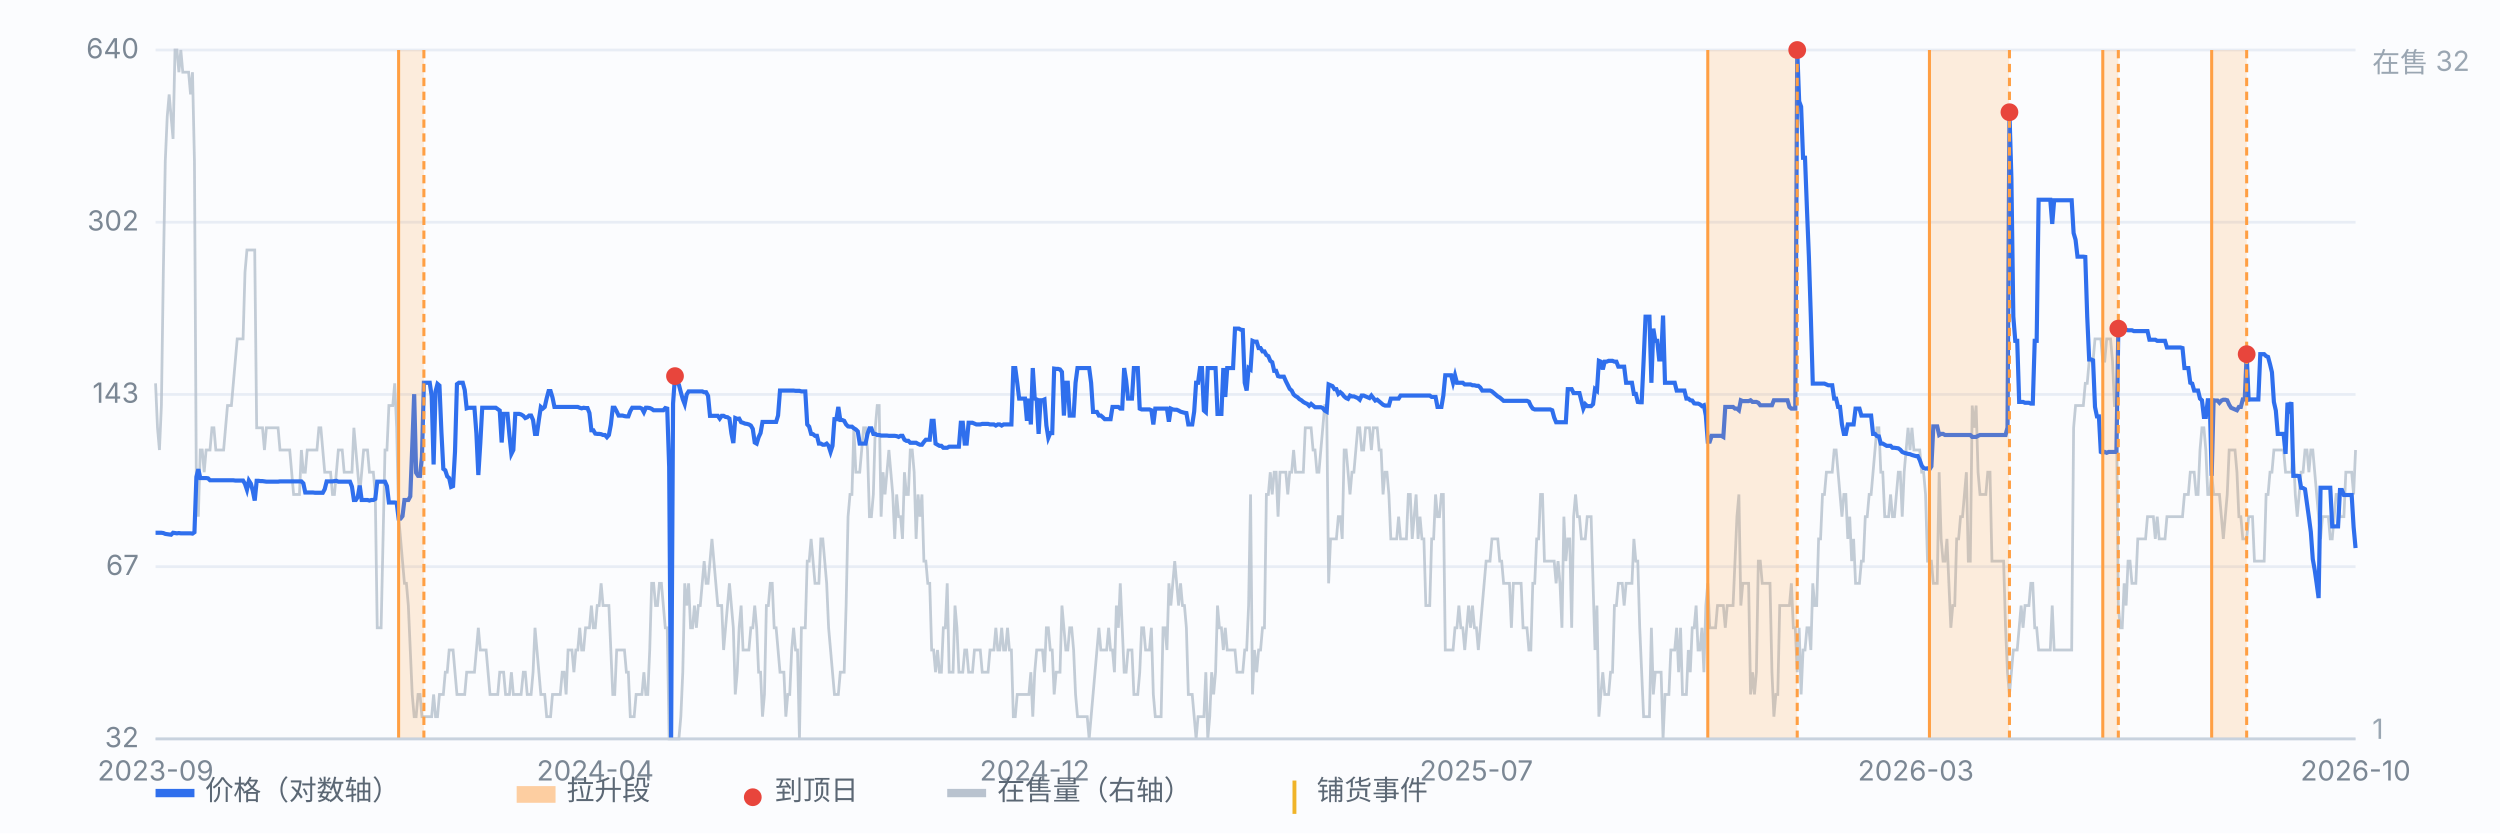
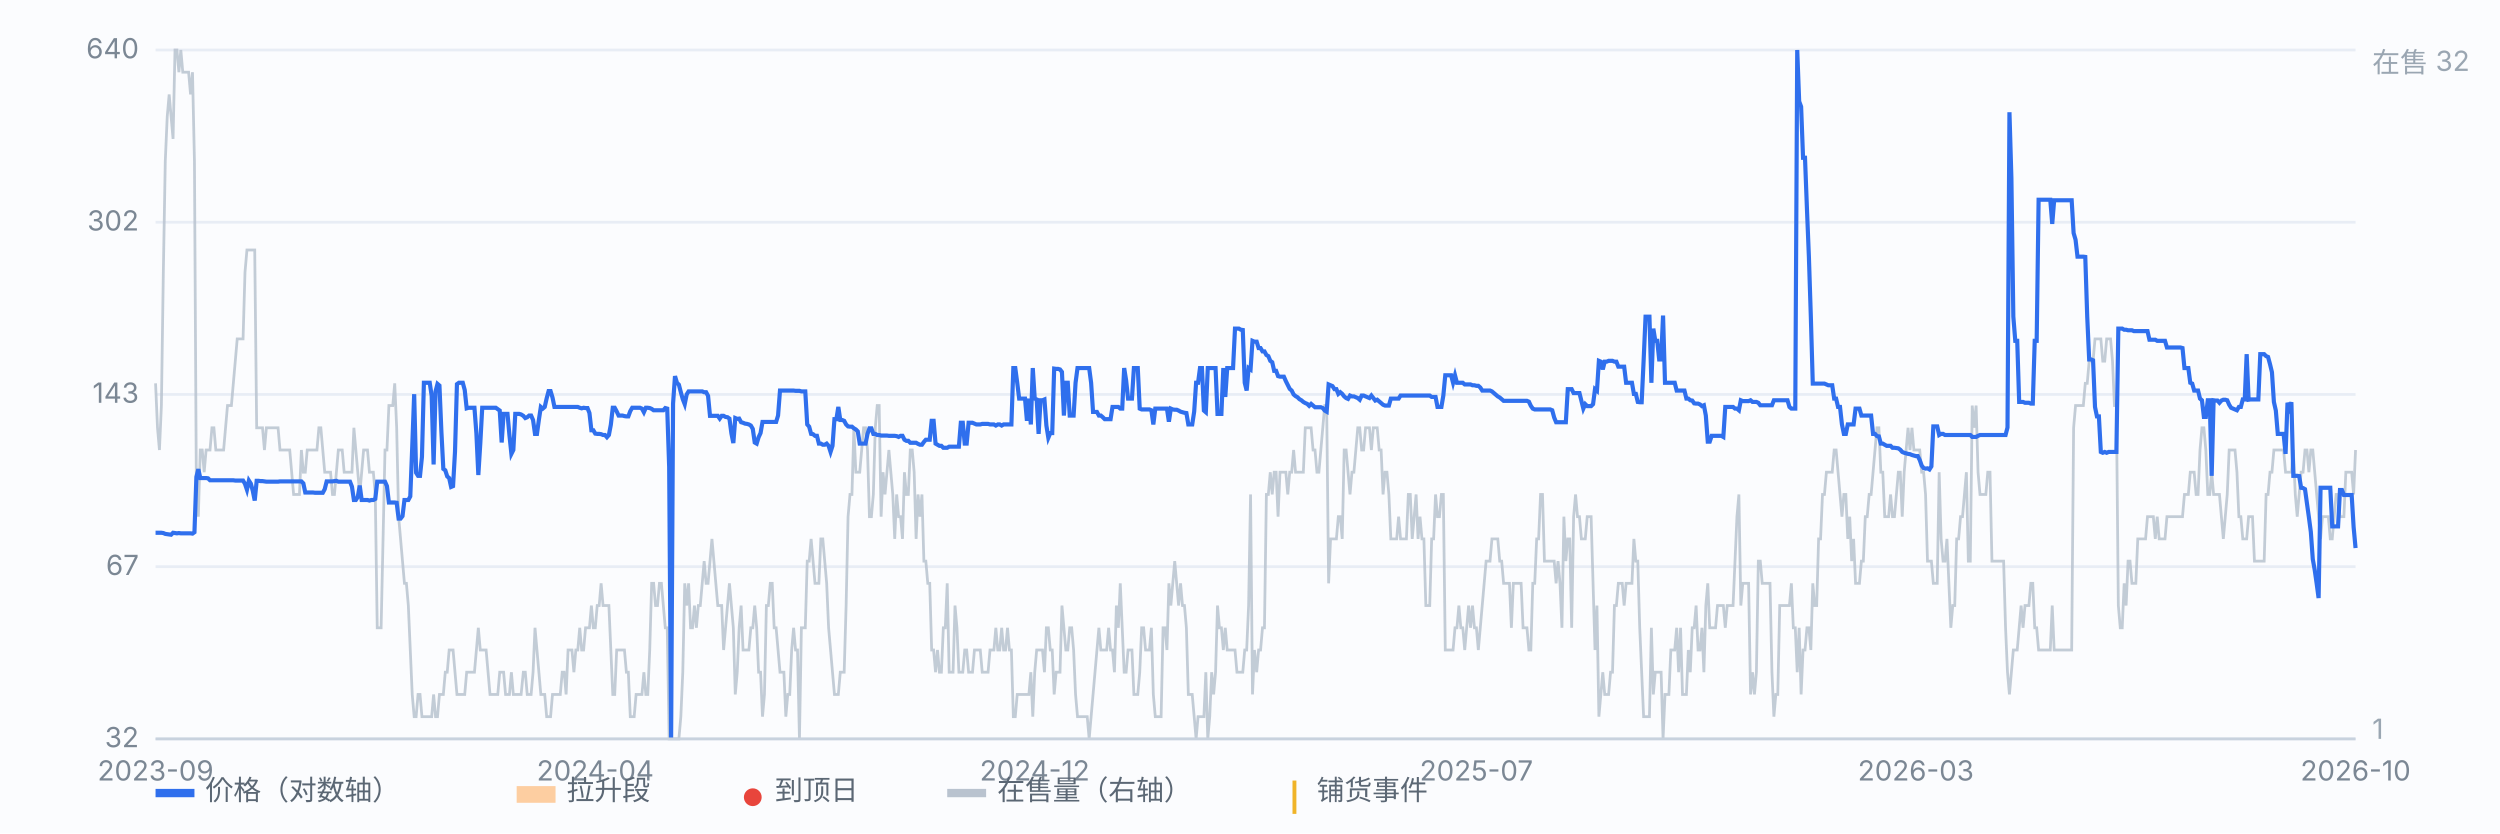
<svg xmlns="http://www.w3.org/2000/svg" viewBox="0 0 900 300" preserveAspectRatio="xMidYMid meet" style="width:100%;max-width:900px;height:auto;display:block" font-family="-apple-system,Segoe UI,Microsoft YaHei,sans-serif" font-size="10">
  <rect x="0" y="0" width="900" height="300" fill="#fbfcfe" />
  <line x1="56" y1="266.0" x2="848" y2="266.0" stroke="#e8edf5" stroke-width="1" />
  <text x="50" y="269.0" text-anchor="end" fill="#7b8794">32</text>
  <line x1="56" y1="204.0" x2="848" y2="204.0" stroke="#e8edf5" stroke-width="1" />
  <text x="50" y="207.0" text-anchor="end" fill="#7b8794">67</text>
  <line x1="56" y1="142.0" x2="848" y2="142.0" stroke="#e8edf5" stroke-width="1" />
  <text x="50" y="145.0" text-anchor="end" fill="#7b8794">143</text>
  <line x1="56" y1="80.0" x2="848" y2="80.0" stroke="#e8edf5" stroke-width="1" />
  <text x="50" y="83.0" text-anchor="end" fill="#7b8794">302</text>
  <line x1="56" y1="18.0" x2="848" y2="18.0" stroke="#e8edf5" stroke-width="1" />
  <text x="50" y="21.0" text-anchor="end" fill="#7b8794">640</text>
  <path d="M56.0 138.0 L56.7 154.0 L57.4 162.0 L58.1 146.0 L58.8 98.0 L59.5 58.0 L60.2 42.0 L60.9 34.0 L61.6 42.0 L62.3 50.0 L63.0 18.0 L63.7 18.0 L64.4 26.0 L65.1 18.0 L65.8 26.0 L66.5 26.0 L67.2 26.0 L67.9 26.0 L68.6 34.0 L69.3 26.0 L70.0 58.0 L70.7 178.0 L71.4 186.0 L72.1 162.0 L72.8 162.0 L73.5 170.0 L74.2 162.0 L74.9 162.0 L75.6 162.0 L76.3 154.0 L77.0 154.0 L77.7 162.0 L78.4 162.0 L79.1 162.0 L79.8 162.0 L80.5 162.0 L81.2 154.0 L81.9 146.0 L82.6 146.0 L83.3 146.0 L84.0 138.0 L84.7 130.0 L85.4 122.0 L86.1 122.0 L86.8 122.0 L87.5 122.0 L88.2 98.0 L88.9 90.0 L89.6 90.0 L90.3 90.0 L91.0 90.0 L91.7 90.0 L92.4 154.0 L93.1 154.0 L93.8 154.0 L94.5 154.0 L95.2 162.0 L95.9 154.0 L96.6 154.0 L97.3 154.0 L98.0 154.0 L98.7 154.0 L99.4 154.0 L100.1 154.0 L100.8 162.0 L101.5 162.0 L102.2 162.0 L102.9 162.0 L103.6 162.0 L104.3 162.0 L105.0 170.0 L105.7 178.0 L106.4 178.0 L107.1 178.0 L107.8 178.0 L108.5 162.0 L109.2 170.0 L109.9 170.0 L110.6 162.0 L111.3 162.0 L112.0 162.0 L112.7 162.0 L113.4 162.0 L114.1 162.0 L114.8 154.0 L115.5 154.0 L116.2 162.0 L116.9 170.0 L117.6 170.0 L118.3 170.0 L119.0 170.0 L119.7 178.0 L120.4 178.0 L121.1 170.0 L121.8 162.0 L122.5 162.0 L123.2 162.0 L123.9 170.0 L124.6 170.0 L125.3 170.0 L126.0 170.0 L126.7 170.0 L127.4 154.0 L128.1 162.0 L128.8 170.0 L129.5 178.0 L130.2 170.0 L130.9 162.0 L131.6 162.0 L132.3 162.0 L133.0 170.0 L133.7 170.0 L134.4 170.0 L135.1 178.0 L135.8 226.0 L136.5 226.0 L137.2 226.0 L137.9 194.0 L138.6 162.0 L139.3 162.0 L140.0 146.0 L140.7 146.0 L141.4 146.0 L142.1 138.0 L142.8 154.0 L143.5 186.0 L144.2 194.0 L144.9 202.0 L145.6 210.0 L146.3 210.0 L147.0 218.0 L147.7 234.0 L148.4 250.0 L149.1 258.0 L149.8 258.0 L150.5 250.0 L151.2 250.0 L151.9 258.0 L152.6 258.0 L153.3 258.0 L154.0 258.0 L154.7 258.0 L155.4 258.0 L156.1 250.0 L156.8 258.0 L157.5 258.0 L158.2 250.0 L158.9 250.0 L159.6 250.0 L160.3 242.0 L161.0 242.0 L161.7 234.0 L162.4 234.0 L163.1 234.0 L163.8 242.0 L164.5 250.0 L165.2 250.0 L165.9 250.0 L166.6 250.0 L167.3 250.0 L168.0 242.0 L168.7 242.0 L169.4 242.0 L170.1 242.0 L170.8 242.0 L171.5 234.0 L172.2 226.0 L172.9 234.0 L173.6 234.0 L174.3 234.0 L175.0 234.0 L175.7 242.0 L176.4 250.0 L177.1 250.0 L177.8 250.0 L178.5 250.0 L179.2 250.0 L179.9 242.0 L180.6 242.0 L181.3 242.0 L182.0 250.0 L182.7 250.0 L183.4 250.0 L184.1 242.0 L184.8 250.0 L185.5 250.0 L186.2 250.0 L186.9 250.0 L187.6 250.0 L188.4 242.0 L189.1 242.0 L189.8 250.0 L190.5 250.0 L191.2 250.0 L191.9 242.0 L192.6 226.0 L193.3 234.0 L194.0 242.0 L194.7 250.0 L195.4 250.0 L196.1 250.0 L196.8 258.0 L197.5 258.0 L198.2 258.0 L198.9 250.0 L199.6 250.0 L200.3 250.0 L201.0 250.0 L201.7 250.0 L202.4 242.0 L203.1 242.0 L203.8 250.0 L204.5 234.0 L205.2 234.0 L205.9 234.0 L206.6 242.0 L207.3 234.0 L208.0 234.0 L208.7 226.0 L209.4 234.0 L210.1 234.0 L210.8 226.0 L211.5 226.0 L212.2 226.0 L212.9 218.0 L213.6 226.0 L214.3 226.0 L215.0 218.0 L215.7 218.0 L216.4 210.0 L217.1 218.0 L217.8 218.0 L218.5 218.0 L219.2 218.0 L219.9 234.0 L220.6 250.0 L221.3 250.0 L222.0 234.0 L222.7 234.0 L223.4 234.0 L224.1 234.0 L224.8 234.0 L225.5 242.0 L226.2 242.0 L226.9 258.0 L227.6 258.0 L228.3 258.0 L229.0 250.0 L229.7 250.0 L230.4 250.0 L231.1 250.0 L231.8 242.0 L232.5 250.0 L233.2 250.0 L233.9 234.0 L234.6 210.0 L235.3 210.0 L236.0 218.0 L236.7 218.0 L237.4 210.0 L238.1 210.0 L238.8 218.0 L239.5 226.0 L240.2 226.0 L240.9 266.0 L242.3 266.0 L243.0 266.0 L243.7 266.0 L244.4 266.0 L245.1 258.0 L245.8 242.0 L246.5 210.0 L247.2 218.0 L247.9 210.0 L248.6 226.0 L249.3 226.0 L250.0 218.0 L250.7 226.0 L251.4 218.0 L252.1 218.0 L252.8 210.0 L253.5 202.0 L254.2 210.0 L254.9 210.0 L255.6 202.0 L256.3 194.0 L257.0 202.0 L257.7 210.0 L258.4 218.0 L259.1 218.0 L259.8 218.0 L260.5 234.0 L261.2 226.0 L261.9 218.0 L262.6 210.0 L263.3 218.0 L264.0 226.0 L264.7 250.0 L265.4 242.0 L266.1 226.0 L266.8 218.0 L267.5 234.0 L268.2 234.0 L268.9 234.0 L269.6 234.0 L270.3 226.0 L271.0 226.0 L271.7 218.0 L272.4 226.0 L273.1 242.0 L273.8 242.0 L274.5 258.0 L275.2 250.0 L275.9 218.0 L276.6 218.0 L277.3 210.0 L278.0 210.0 L278.7 226.0 L279.4 226.0 L280.1 234.0 L280.8 242.0 L281.5 242.0 L282.2 242.0 L282.9 258.0 L283.6 250.0 L284.3 250.0 L285.0 234.0 L285.7 226.0 L286.4 234.0 L287.1 234.0 L287.8 266.0 L288.5 226.0 L289.2 226.0 L289.9 226.0 L290.6 202.0 L291.3 202.0 L292.0 194.0 L292.7 202.0 L293.4 210.0 L294.1 210.0 L294.8 210.0 L295.5 194.0 L296.2 194.0 L296.9 202.0 L297.6 210.0 L298.3 226.0 L299.0 234.0 L299.7 242.0 L300.4 250.0 L301.1 250.0 L301.8 250.0 L302.5 242.0 L303.2 242.0 L303.9 242.0 L304.6 218.0 L305.3 186.0 L306.0 178.0 L306.7 178.0 L307.4 154.0 L308.1 170.0 L308.8 170.0 L309.5 170.0 L310.2 162.0 L310.9 154.0 L311.6 154.0 L312.3 162.0 L313.0 186.0 L313.7 186.0 L314.4 178.0 L315.1 154.0 L315.8 146.0 L316.5 146.0 L317.2 186.0 L317.9 170.0 L318.6 178.0 L319.3 170.0 L320.0 162.0 L320.7 170.0 L321.4 178.0 L322.1 194.0 L322.8 178.0 L323.5 186.0 L324.2 186.0 L324.9 194.0 L325.6 170.0 L326.3 178.0 L327.0 178.0 L327.7 162.0 L328.4 162.0 L329.1 170.0 L329.8 194.0 L330.5 178.0 L331.2 186.0 L331.9 178.0 L332.6 202.0 L333.3 202.0 L334.0 210.0 L334.7 210.0 L335.4 234.0 L336.1 234.0 L336.8 242.0 L337.5 234.0 L338.2 242.0 L338.9 242.0 L339.6 226.0 L340.3 226.0 L341.0 210.0 L341.7 242.0 L342.4 242.0 L343.1 242.0 L343.8 218.0 L344.5 226.0 L345.2 242.0 L345.9 242.0 L346.6 242.0 L347.3 234.0 L348.0 234.0 L348.7 242.0 L349.4 242.0 L350.1 242.0 L350.8 234.0 L351.5 234.0 L352.2 234.0 L352.9 234.0 L353.6 242.0 L354.3 242.0 L355.0 242.0 L355.7 242.0 L356.4 234.0 L357.1 234.0 L357.8 234.0 L358.5 226.0 L359.2 234.0 L359.9 234.0 L360.6 226.0 L361.3 234.0 L362.0 234.0 L362.7 226.0 L363.4 234.0 L364.1 234.0 L364.8 258.0 L365.5 258.0 L366.2 250.0 L366.9 250.0 L367.6 250.0 L368.3 250.0 L369.0 250.0 L369.7 250.0 L370.4 250.0 L371.1 242.0 L371.8 258.0 L372.5 242.0 L373.2 234.0 L373.9 234.0 L374.6 234.0 L375.3 234.0 L376.0 242.0 L376.7 226.0 L377.4 226.0 L378.1 234.0 L378.8 234.0 L379.5 250.0 L380.2 242.0 L380.9 242.0 L381.6 242.0 L382.3 218.0 L383.0 226.0 L383.7 234.0 L384.4 234.0 L385.1 226.0 L385.8 226.0 L386.5 234.0 L387.2 250.0 L387.9 258.0 L388.6 258.0 L389.3 258.0 L390.0 258.0 L390.7 258.0 L391.4 258.0 L392.1 266.0 L392.8 258.0 L393.5 250.0 L394.2 242.0 L394.9 234.0 L395.6 226.0 L396.3 234.0 L397.0 234.0 L397.7 234.0 L398.4 234.0 L399.1 226.0 L399.8 234.0 L400.5 234.0 L401.2 242.0 L401.9 218.0 L402.6 226.0 L403.3 210.0 L404.0 226.0 L404.7 242.0 L405.4 242.0 L406.1 234.0 L406.8 234.0 L407.5 234.0 L408.2 250.0 L408.9 250.0 L409.6 250.0 L410.3 242.0 L411.0 226.0 L411.7 226.0 L412.4 234.0 L413.1 234.0 L413.8 234.0 L414.5 226.0 L415.2 250.0 L415.9 258.0 L416.6 258.0 L417.3 258.0 L418.0 258.0 L418.7 226.0 L419.4 226.0 L420.1 234.0 L420.8 210.0 L421.5 218.0 L422.2 210.0 L422.9 202.0 L423.6 210.0 L424.3 218.0 L425.0 210.0 L425.7 218.0 L426.4 218.0 L427.1 226.0 L427.8 250.0 L428.5 250.0 L429.2 250.0 L429.9 258.0 L430.6 266.0 L431.3 258.0 L432.0 258.0 L432.7 258.0 L433.4 258.0 L434.1 242.0 L434.8 266.0 L435.5 258.0 L436.2 242.0 L436.9 250.0 L437.6 242.0 L438.3 218.0 L439.0 226.0 L439.7 226.0 L440.4 234.0 L441.1 226.0 L441.8 234.0 L442.5 234.0 L443.2 234.0 L443.9 234.0 L444.6 234.0 L445.3 242.0 L446.0 242.0 L446.7 242.0 L447.4 242.0 L448.1 234.0 L448.8 234.0 L449.5 218.0 L450.2 178.0 L450.9 250.0 L451.6 234.0 L452.4 242.0 L453.1 234.0 L453.8 234.0 L454.5 226.0 L455.2 226.0 L455.9 178.0 L456.6 178.0 L457.3 170.0 L458.0 178.0 L458.7 170.0 L459.4 170.0 L460.1 186.0 L460.8 170.0 L461.5 170.0 L462.2 170.0 L462.9 170.0 L463.6 178.0 L464.3 170.0 L465.0 170.0 L465.7 162.0 L466.4 170.0 L467.1 170.0 L467.8 170.0 L468.5 170.0 L469.2 170.0 L469.9 154.0 L470.6 154.0 L471.3 154.0 L472.0 154.0 L472.7 162.0 L473.4 162.0 L474.1 170.0 L474.8 170.0 L475.5 162.0 L476.2 154.0 L476.9 146.0 L477.6 146.0 L478.3 210.0 L479.0 194.0 L479.7 194.0 L480.4 194.0 L481.1 194.0 L481.8 186.0 L482.5 186.0 L483.2 194.0 L483.9 162.0 L484.6 162.0 L485.3 170.0 L486.0 178.0 L486.7 170.0 L487.4 170.0 L488.1 162.0 L488.8 154.0 L489.5 154.0 L490.2 162.0 L490.9 162.0 L491.6 154.0 L492.3 154.0 L493.0 154.0 L493.7 162.0 L494.4 154.0 L495.1 154.0 L495.8 154.0 L496.5 162.0 L497.2 162.0 L497.9 178.0 L498.6 170.0 L499.3 170.0 L500.0 178.0 L500.7 194.0 L501.4 194.0 L502.1 194.0 L502.8 194.0 L503.5 186.0 L504.2 194.0 L504.9 194.0 L505.6 194.0 L506.3 194.0 L507.0 178.0 L507.7 178.0 L508.4 194.0 L509.1 186.0 L509.8 178.0 L510.5 194.0 L511.2 186.0 L511.9 194.0 L512.6 194.0 L513.3 218.0 L514.0 218.0 L514.7 218.0 L515.4 194.0 L516.1 194.0 L516.8 178.0 L517.5 186.0 L518.2 186.0 L518.9 178.0 L519.6 178.0 L520.3 234.0 L521.0 234.0 L521.7 234.0 L522.4 234.0 L523.1 234.0 L523.8 226.0 L524.5 226.0 L525.2 218.0 L525.9 226.0 L526.6 226.0 L527.3 234.0 L528.0 226.0 L528.7 218.0 L529.4 226.0 L530.1 218.0 L530.8 226.0 L531.5 226.0 L532.2 234.0 L532.9 226.0 L533.6 218.0 L534.3 210.0 L535.0 202.0 L535.7 202.0 L536.4 202.0 L537.1 194.0 L537.8 194.0 L538.5 194.0 L539.2 194.0 L539.9 202.0 L540.6 202.0 L541.3 210.0 L542.0 210.0 L542.7 210.0 L543.4 210.0 L544.1 226.0 L544.8 210.0 L545.5 210.0 L546.2 210.0 L546.9 210.0 L547.6 210.0 L548.3 226.0 L549.0 226.0 L549.7 226.0 L550.4 234.0 L551.1 234.0 L551.8 210.0 L552.5 210.0 L553.2 194.0 L553.9 194.0 L554.6 178.0 L555.3 178.0 L556.0 202.0 L556.7 202.0 L557.4 202.0 L558.1 202.0 L558.8 202.0 L559.5 202.0 L560.2 210.0 L560.9 202.0 L561.6 210.0 L562.3 226.0 L563.0 186.0 L563.7 202.0 L564.4 194.0 L565.1 194.0 L565.8 226.0 L566.5 186.0 L567.2 178.0 L567.9 186.0 L568.6 186.0 L569.3 194.0 L570.0 194.0 L570.7 194.0 L571.4 186.0 L572.1 186.0 L572.8 186.0 L573.5 210.0 L574.2 234.0 L574.9 218.0 L575.6 258.0 L576.3 250.0 L577.0 242.0 L577.7 250.0 L578.4 250.0 L579.1 250.0 L579.8 242.0 L580.5 242.0 L581.2 218.0 L581.9 218.0 L582.6 210.0 L583.3 210.0 L584.0 210.0 L584.7 218.0 L585.4 210.0 L586.1 210.0 L586.8 210.0 L587.5 210.0 L588.2 194.0 L588.9 202.0 L589.6 202.0 L590.3 226.0 L591.0 242.0 L591.7 258.0 L592.4 258.0 L593.1 258.0 L593.8 258.0 L594.5 226.0 L595.2 250.0 L595.9 242.0 L596.6 242.0 L597.3 242.0 L598.0 242.0 L598.7 266.0 L599.4 250.0 L600.1 250.0 L600.8 250.0 L601.5 234.0 L602.2 234.0 L602.9 234.0 L603.6 226.0 L604.3 242.0 L605.0 226.0 L605.7 250.0 L606.4 250.0 L607.1 250.0 L607.8 234.0 L608.5 242.0 L609.2 226.0 L609.9 226.0 L610.6 218.0 L611.3 234.0 L612.0 234.0 L612.7 226.0 L613.4 242.0 L614.1 218.0 L614.8 210.0 L615.5 226.0 L616.2 226.0 L616.9 226.0 L617.6 226.0 L618.3 218.0 L619.0 218.0 L619.7 218.0 L620.4 218.0 L621.1 226.0 L621.8 218.0 L622.5 218.0 L623.2 218.0 L623.9 218.0 L624.6 202.0 L625.3 186.0 L626.0 178.0 L626.7 218.0 L627.4 210.0 L628.1 210.0 L628.8 210.0 L629.5 210.0 L630.2 250.0 L630.9 242.0 L631.6 250.0 L632.3 242.0 L633.0 202.0 L633.7 202.0 L634.4 210.0 L635.1 210.0 L635.8 210.0 L636.5 210.0 L637.2 210.0 L637.9 242.0 L638.6 258.0 L639.3 250.0 L640.0 250.0 L640.7 218.0 L641.4 218.0 L642.1 218.0 L642.8 218.0 L643.5 218.0 L644.2 218.0 L644.9 210.0 L645.6 226.0 L646.3 226.0 L647.0 242.0 L647.7 226.0 L648.4 250.0 L649.1 234.0 L649.8 234.0 L650.5 226.0 L651.2 226.0 L651.9 234.0 L652.6 210.0 L653.3 218.0 L654.0 218.0 L654.7 194.0 L655.4 194.0 L656.1 178.0 L656.8 178.0 L657.5 170.0 L658.2 170.0 L658.9 170.0 L659.6 170.0 L660.3 162.0 L661.0 162.0 L661.7 170.0 L662.4 178.0 L663.1 186.0 L663.8 178.0 L664.5 178.0 L665.2 194.0 L665.9 186.0 L666.6 202.0 L667.3 194.0 L668.0 210.0 L668.7 210.0 L669.4 210.0 L670.1 202.0 L670.8 202.0 L671.5 186.0 L672.2 186.0 L672.9 178.0 L673.6 178.0 L674.3 170.0 L675.0 162.0 L675.7 154.0 L676.4 154.0 L677.1 170.0 L677.8 170.0 L678.5 186.0 L679.2 186.0 L679.9 186.0 L680.6 178.0 L681.3 186.0 L682.0 186.0 L682.7 178.0 L683.4 170.0 L684.1 170.0 L684.8 186.0 L685.5 170.0 L686.2 162.0 L686.9 154.0 L687.6 162.0 L688.3 154.0 L689.0 162.0 L689.7 162.0 L690.4 162.0 L691.1 162.0 L691.8 170.0 L692.5 170.0 L693.2 178.0 L693.9 202.0 L694.6 202.0 L695.3 202.0 L696.0 210.0 L696.7 210.0 L697.4 210.0 L698.1 170.0 L698.8 194.0 L699.5 202.0 L700.2 202.0 L700.9 194.0 L701.6 210.0 L702.3 226.0 L703.0 218.0 L703.7 218.0 L704.4 194.0 L705.1 194.0 L705.8 186.0 L706.5 186.0 L707.2 178.0 L707.9 170.0 L708.6 202.0 L709.3 202.0 L710.0 146.0 L710.7 154.0 L711.4 146.0 L712.1 170.0 L712.8 178.0 L713.5 178.0 L714.2 178.0 L714.9 178.0 L715.6 170.0 L716.4 170.0 L717.1 202.0 L717.8 202.0 L718.5 202.0 L719.2 202.0 L719.9 202.0 L720.6 202.0 L721.3 202.0 L722.0 226.0 L722.7 242.0 L723.4 250.0 L724.1 242.0 L724.8 234.0 L725.5 234.0 L726.2 234.0 L726.9 226.0 L727.6 218.0 L728.3 226.0 L729.0 218.0 L729.7 218.0 L730.4 218.0 L731.1 210.0 L731.8 210.0 L732.5 226.0 L733.2 226.0 L733.9 234.0 L734.6 234.0 L735.3 234.0 L736.0 234.0 L736.7 234.0 L737.4 234.0 L738.1 234.0 L738.8 218.0 L739.5 234.0 L740.2 234.0 L740.9 234.0 L741.6 234.0 L742.3 234.0 L743.0 234.0 L743.7 234.0 L744.4 234.0 L745.1 234.0 L745.8 234.0 L746.5 154.0 L747.2 146.0 L747.9 146.0 L748.6 146.0 L749.3 146.0 L750.0 146.0 L750.7 138.0 L751.4 138.0 L752.1 130.0 L752.8 130.0 L753.5 130.0 L754.2 122.0 L754.9 122.0 L755.6 122.0 L756.3 122.0 L757.0 130.0 L757.7 130.0 L758.4 122.0 L759.1 122.0 L759.8 122.0 L760.5 130.0 L761.2 146.0 L761.9 146.0 L762.6 218.0 L763.3 226.0 L764.0 226.0 L764.7 210.0 L765.4 218.0 L766.1 202.0 L766.8 202.0 L767.5 210.0 L768.2 210.0 L768.9 210.0 L769.6 194.0 L770.3 194.0 L771.0 194.0 L771.7 194.0 L772.4 194.0 L773.1 186.0 L773.8 186.0 L774.5 186.0 L775.2 186.0 L775.9 194.0 L776.6 186.0 L777.3 194.0 L778.0 194.0 L778.7 194.0 L779.4 194.0 L780.1 186.0 L780.8 186.0 L781.5 186.0 L782.2 186.0 L782.9 186.0 L783.6 186.0 L784.3 186.0 L785.0 186.0 L785.7 186.0 L786.4 178.0 L787.1 178.0 L787.8 178.0 L788.5 170.0 L789.2 170.0 L789.9 170.0 L790.6 178.0 L791.3 178.0 L792.0 162.0 L792.7 154.0 L793.4 154.0 L794.1 162.0 L794.8 178.0 L795.5 178.0 L796.2 170.0 L796.9 178.0 L797.6 178.0 L798.3 178.0 L799.0 178.0 L799.7 186.0 L800.4 194.0 L801.1 186.0 L801.8 178.0 L802.5 162.0 L803.2 162.0 L803.9 162.0 L804.6 162.0 L805.3 170.0 L806.0 186.0 L806.7 186.0 L807.4 194.0 L808.1 194.0 L808.8 194.0 L809.5 186.0 L810.2 186.0 L810.9 186.0 L811.6 202.0 L812.3 202.0 L813.0 202.0 L813.7 202.0 L814.4 202.0 L815.1 202.0 L815.8 178.0 L816.5 178.0 L817.2 170.0 L817.9 170.0 L818.6 162.0 L819.3 162.0 L820.0 162.0 L820.7 162.0 L821.4 162.0 L822.1 162.0 L822.8 170.0 L823.5 170.0 L824.2 170.0 L824.9 170.0 L825.6 162.0 L826.3 178.0 L827.0 186.0 L827.7 178.0 L828.4 170.0 L829.1 170.0 L829.8 162.0 L830.5 162.0 L831.2 170.0 L831.9 162.0 L832.6 162.0 L833.3 170.0 L834.0 178.0 L834.7 186.0 L835.4 194.0 L836.1 186.0 L836.8 186.0 L837.5 186.0 L838.2 186.0 L838.9 194.0 L839.6 194.0 L840.3 186.0 L841.0 178.0 L841.7 178.0 L842.4 186.0 L843.1 186.0 L843.8 186.0 L844.5 170.0 L845.2 170.0 L845.9 170.0 L846.6 170.0 L847.3 178.0 L848.0 162.0" fill="none" stroke="#b9c3cf" stroke-width="1" opacity="0.85" />
  <text x="854" y="26" fill="#9aa6b2">在售 32</text>
  <text x="854" y="266" fill="#9aa6b2">1</text>
  <path d="M56.0 191.8 L56.7 191.8 L57.4 191.8 L58.1 191.8 L58.8 191.9 L59.5 192.2 L60.2 192.3 L60.9 192.4 L61.6 192.5 L62.3 191.8 L63.0 191.9 L63.7 192.0 L64.4 191.9 L65.1 192.0 L65.8 192.0 L66.5 192.0 L67.2 192.0 L67.9 192.0 L68.6 192.0 L69.3 192.1 L70.0 191.6 L70.7 171.7 L71.4 168.9 L72.1 172.1 L72.8 172.1 L73.5 172.1 L74.2 172.1 L74.9 172.2 L75.6 172.9 L76.3 172.9 L77.0 172.9 L77.7 172.9 L78.4 172.9 L79.1 172.9 L79.8 172.9 L80.5 172.9 L81.2 172.9 L81.9 172.9 L82.6 172.9 L83.3 172.9 L84.0 172.9 L84.7 173.0 L85.4 173.0 L86.1 173.0 L86.8 173.0 L87.5 173.0 L88.2 174.2 L88.9 176.3 L89.6 173.0 L90.3 174.1 L91.0 176.7 L91.7 180.2 L92.4 173.1 L93.1 173.1 L93.8 173.2 L94.5 173.2 L95.2 173.3 L95.9 173.4 L96.6 173.4 L97.3 173.4 L98.0 173.4 L98.7 173.4 L99.4 173.4 L100.1 173.4 L100.8 173.3 L101.5 173.3 L102.2 173.3 L102.9 173.3 L103.6 173.3 L104.3 173.3 L105.0 173.3 L105.7 173.3 L106.4 173.3 L107.1 173.3 L107.8 173.3 L108.5 173.3 L109.2 174.0 L109.9 177.3 L110.6 177.3 L111.3 177.3 L112.0 177.3 L112.7 177.3 L113.4 177.4 L114.1 177.4 L114.8 177.4 L115.5 177.4 L116.2 177.4 L116.9 176.1 L117.6 173.3 L118.3 173.3 L119.0 173.3 L119.7 173.3 L120.4 173.2 L121.1 173.1 L121.8 173.4 L122.5 173.4 L123.2 173.4 L123.9 173.4 L124.6 173.4 L125.3 173.4 L126.0 173.4 L126.7 175.2 L127.4 180.0 L128.1 180.0 L128.8 178.9 L129.5 174.8 L130.2 180.0 L130.9 180.0 L131.6 180.0 L132.3 180.0 L133.0 180.2 L133.7 180.0 L134.4 180.0 L135.1 179.6 L135.8 173.4 L136.5 173.4 L137.2 173.4 L137.9 173.4 L138.6 173.4 L139.3 175.0 L140.0 180.9 L140.7 180.9 L141.4 180.9 L142.1 180.9 L142.8 181.0 L143.5 186.7 L144.2 186.7 L144.9 185.8 L145.6 180.0 L146.3 180.0 L147.0 180.0 L147.7 178.7 L148.4 161.0 L149.1 141.9 L149.8 170.2 L150.5 171.3 L151.2 171.3 L151.9 164.5 L152.6 137.8 L153.3 137.8 L154.0 137.8 L154.7 137.8 L155.4 142.5 L156.1 167.2 L156.8 140.9 L157.5 138.2 L158.2 138.8 L158.9 155.4 L159.6 168.8 L160.3 169.3 L161.0 171.5 L161.7 172.1 L162.4 175.3 L163.1 175.0 L163.8 162.6 L164.5 138.3 L165.2 137.8 L165.9 137.8 L166.6 137.8 L167.3 140.4 L168.0 147.0 L168.7 146.8 L169.4 146.8 L170.1 146.8 L170.8 146.8 L171.5 156.0 L172.2 171.0 L172.9 159.7 L173.6 146.8 L174.3 146.8 L175.0 146.8 L175.7 146.8 L176.4 146.8 L177.1 146.8 L177.8 146.8 L178.5 146.8 L179.2 147.3 L179.9 147.8 L180.6 159.3 L181.3 149.0 L182.0 149.0 L182.7 149.0 L183.4 156.7 L184.1 163.4 L184.8 162.0 L185.5 149.0 L186.2 149.0 L186.9 149.0 L187.6 149.2 L188.4 149.7 L189.1 150.5 L189.8 150.2 L190.5 149.6 L191.2 149.6 L191.9 151.2 L192.6 156.2 L193.3 156.2 L194.0 151.1 L194.7 146.5 L195.4 147.1 L196.1 146.5 L196.8 143.4 L197.5 140.8 L198.2 140.8 L198.9 143.1 L199.6 146.5 L200.3 146.5 L201.0 146.5 L201.7 146.5 L202.4 146.5 L203.1 146.5 L203.8 146.5 L204.5 146.5 L205.2 146.5 L205.9 146.5 L206.6 146.5 L207.3 146.5 L208.0 146.5 L208.7 146.8 L209.4 147.0 L210.1 146.8 L210.8 146.9 L211.5 146.9 L212.2 148.7 L212.9 154.9 L213.6 154.9 L214.3 156.1 L215.0 156.2 L215.7 156.2 L216.4 156.3 L217.1 156.6 L217.8 156.6 L218.5 157.4 L219.2 156.6 L219.9 152.9 L220.6 146.8 L221.3 146.8 L222.0 148.1 L222.7 149.6 L223.4 149.6 L224.1 149.6 L224.8 149.8 L225.5 149.9 L226.2 149.9 L226.9 148.0 L227.6 146.8 L228.3 146.8 L229.0 146.8 L229.7 146.8 L230.4 146.8 L231.1 147.1 L231.8 148.4 L232.5 146.8 L233.2 146.8 L233.9 146.9 L234.6 147.2 L235.3 147.7 L236.0 147.7 L236.7 147.7 L237.4 147.7 L238.1 147.7 L238.8 147.7 L239.5 146.9 L240.2 147.1 L240.9 168.1 L241.6 266.0 L242.3 145.3 L243.0 135.4 L243.7 137.8 L244.4 138.5 L245.1 141.2 L245.8 143.7 L246.5 145.5 L247.2 142.0 L247.9 140.9 L248.6 140.9 L249.3 140.9 L250.0 140.9 L250.7 140.9 L251.4 140.9 L252.1 140.9 L252.8 140.9 L253.5 141.2 L254.2 141.2 L254.9 142.5 L255.6 149.7 L256.3 149.7 L257.0 149.7 L257.7 149.7 L258.4 149.7 L259.1 150.7 L259.8 149.7 L260.5 149.7 L261.2 150.1 L261.9 150.2 L262.6 150.7 L263.3 156.0 L264.0 159.5 L264.7 150.5 L265.4 150.8 L266.1 150.7 L266.8 152.0 L267.5 152.2 L268.2 152.5 L268.9 152.6 L269.6 152.8 L270.3 153.2 L271.0 154.4 L271.7 159.3 L272.4 159.7 L273.1 157.4 L273.8 155.9 L274.5 151.9 L275.2 151.9 L275.9 151.9 L276.6 151.9 L277.3 151.9 L278.0 151.9 L278.7 151.9 L279.4 151.9 L280.1 149.6 L280.8 140.6 L281.5 140.6 L282.2 140.6 L282.9 140.6 L283.6 140.6 L284.3 140.6 L285.0 140.6 L285.7 140.6 L286.4 140.7 L287.1 140.7 L287.8 140.7 L288.5 140.9 L289.2 140.9 L289.9 140.9 L290.6 152.8 L291.3 153.6 L292.0 156.2 L292.7 156.3 L293.4 156.9 L294.1 156.9 L294.8 159.7 L295.5 159.7 L296.2 160.1 L296.9 160.1 L297.6 159.7 L298.3 160.5 L299.0 162.7 L299.7 160.5 L300.4 150.9 L301.1 150.9 L301.8 146.5 L302.5 151.2 L303.2 151.2 L303.9 151.5 L304.6 152.8 L305.3 153.5 L306.0 153.6 L306.7 153.6 L307.4 154.2 L308.1 154.6 L308.8 155.3 L309.5 159.7 L310.2 159.7 L310.9 159.7 L311.6 159.7 L312.3 156.2 L313.0 154.2 L313.7 154.2 L314.4 156.2 L315.1 156.2 L315.8 156.6 L316.5 156.6 L317.2 156.8 L317.9 156.8 L318.6 156.8 L319.3 156.8 L320.0 156.9 L320.7 156.9 L321.4 156.9 L322.1 156.9 L322.8 157.0 L323.5 157.3 L324.2 156.9 L324.9 156.9 L325.6 158.3 L326.3 158.7 L327.0 158.7 L327.7 159.4 L328.4 159.4 L329.1 159.4 L329.8 159.4 L330.5 159.8 L331.2 160.1 L331.9 160.1 L332.6 159.1 L333.3 158.3 L334.0 158.3 L334.7 158.3 L335.4 151.5 L336.1 151.5 L336.8 159.7 L337.5 160.1 L338.2 160.5 L338.9 160.5 L339.6 161.2 L340.3 161.2 L341.0 161.2 L341.7 160.8 L342.4 160.8 L343.1 160.8 L343.8 160.8 L344.5 160.8 L345.2 160.8 L345.9 152.2 L346.6 152.2 L347.3 159.7 L348.0 159.7 L348.7 152.2 L349.4 152.2 L350.1 152.2 L350.8 152.5 L351.5 152.8 L352.2 152.8 L352.9 152.8 L353.6 152.6 L354.3 152.6 L355.0 152.6 L355.7 152.6 L356.4 152.8 L357.1 152.8 L357.8 152.8 L358.5 153.2 L359.2 152.8 L359.9 152.8 L360.6 153.2 L361.3 152.8 L362.0 152.8 L362.7 152.8 L363.4 152.8 L364.1 152.8 L364.8 132.5 L365.5 132.5 L366.2 137.8 L366.9 143.5 L367.6 143.5 L368.3 143.5 L369.0 143.5 L369.7 151.5 L370.4 143.5 L371.1 152.8 L371.8 132.5 L372.5 143.5 L373.2 143.8 L373.9 156.2 L374.6 144.1 L375.3 144.1 L376.0 143.8 L376.7 153.2 L377.4 157.6 L378.1 155.9 L378.8 155.9 L379.5 132.7 L380.2 132.8 L380.9 132.8 L381.6 133.0 L382.3 133.9 L383.0 149.6 L383.7 137.8 L384.4 137.8 L385.1 149.6 L385.8 149.6 L386.5 149.6 L387.2 137.8 L387.9 132.5 L388.6 132.5 L389.3 132.5 L390.0 132.5 L390.7 132.5 L391.4 132.5 L392.1 132.5 L392.8 137.8 L393.5 148.3 L394.2 148.3 L394.9 148.3 L395.6 149.6 L396.3 149.6 L397.0 150.2 L397.7 150.9 L398.4 150.9 L399.1 150.9 L399.8 150.9 L400.5 146.5 L401.2 146.5 L401.9 146.5 L402.6 146.5 L403.3 147.1 L404.0 147.1 L404.7 132.5 L405.4 136.9 L406.1 143.5 L406.8 143.5 L407.5 143.5 L408.2 132.5 L408.9 132.5 L409.6 132.5 L410.3 147.1 L411.0 147.4 L411.7 147.4 L412.4 147.4 L413.1 147.4 L413.8 147.4 L414.5 147.7 L415.2 152.8 L415.9 147.1 L416.6 147.1 L417.3 147.1 L418.0 147.1 L418.7 147.1 L419.4 147.1 L420.1 147.1 L420.8 151.8 L421.5 147.1 L422.2 147.4 L422.9 147.5 L423.6 147.5 L424.3 147.8 L425.0 148.2 L425.7 148.4 L426.4 148.6 L427.1 148.7 L427.8 152.8 L428.5 152.8 L429.2 152.8 L429.9 148.2 L430.6 137.8 L431.3 137.8 L432.0 132.5 L432.7 132.5 L433.4 147.8 L434.1 148.4 L434.8 132.5 L435.5 132.5 L436.2 132.5 L436.9 132.5 L437.6 132.5 L438.3 149.0 L439.0 149.0 L439.7 149.0 L440.4 132.5 L441.1 142.9 L441.8 132.5 L442.5 132.5 L443.2 132.5 L443.9 132.5 L444.6 118.3 L445.3 118.3 L446.0 118.3 L446.7 118.7 L447.4 118.8 L448.1 137.8 L448.8 140.6 L449.5 132.5 L450.2 133.0 L450.9 122.7 L451.6 123.0 L452.4 123.0 L453.1 125.3 L453.8 125.3 L454.5 126.5 L455.2 126.5 L455.9 127.8 L456.6 128.2 L457.3 129.9 L458.0 130.4 L458.7 133.5 L459.4 133.5 L460.1 135.4 L460.8 135.6 L461.5 135.6 L462.2 135.6 L462.9 137.2 L463.6 138.6 L464.3 140.0 L465.0 140.6 L465.7 142.0 L466.4 142.6 L467.1 143.0 L467.8 143.7 L468.5 144.1 L469.2 144.7 L469.9 145.1 L470.6 145.4 L471.3 146.1 L472.0 145.4 L472.7 146.0 L473.4 146.6 L474.1 146.6 L474.8 146.6 L475.5 146.6 L476.2 146.9 L476.9 147.8 L477.6 148.2 L478.3 138.4 L479.0 138.7 L479.7 139.0 L480.4 140.1 L481.1 140.1 L481.8 141.8 L482.5 141.2 L483.2 141.8 L483.9 142.7 L484.6 143.3 L485.3 143.6 L486.0 142.4 L486.7 142.7 L487.4 142.7 L488.1 143.0 L488.8 143.3 L489.5 143.9 L490.2 142.4 L490.9 142.4 L491.6 142.7 L492.3 143.0 L493.0 143.3 L493.7 142.4 L494.4 143.3 L495.1 144.2 L495.8 143.9 L496.5 144.5 L497.2 145.1 L497.9 145.7 L498.6 146.0 L499.3 146.0 L500.0 146.0 L500.7 143.5 L501.4 143.5 L502.1 143.5 L502.8 143.5 L503.5 143.5 L504.2 142.4 L504.9 142.4 L505.6 142.4 L506.3 142.4 L507.0 142.4 L507.7 142.4 L508.4 142.4 L509.1 142.4 L509.8 142.4 L510.5 142.4 L511.2 142.4 L511.9 142.4 L512.6 142.4 L513.3 142.4 L514.0 142.4 L514.7 142.4 L515.4 142.9 L516.1 142.9 L516.8 142.9 L517.5 146.5 L518.2 146.5 L518.9 146.5 L519.6 142.4 L520.3 135.1 L521.0 135.1 L521.7 135.1 L522.4 135.1 L523.1 137.8 L523.8 135.1 L524.5 137.8 L525.2 137.8 L525.9 137.8 L526.6 137.8 L527.3 138.4 L528.0 138.4 L528.7 138.4 L529.4 138.4 L530.1 138.7 L530.8 138.7 L531.5 138.9 L532.2 138.9 L532.9 139.5 L533.6 140.6 L534.3 140.6 L535.0 140.6 L535.7 140.6 L536.4 140.6 L537.1 140.9 L537.8 141.5 L538.5 142.1 L539.2 142.7 L539.9 143.1 L540.6 143.7 L541.3 144.3 L542.0 144.3 L542.7 144.3 L543.4 144.3 L544.1 144.3 L544.8 144.3 L545.5 144.3 L546.2 144.3 L546.9 144.3 L547.6 144.3 L548.3 144.3 L549.0 144.3 L549.7 144.3 L550.4 144.6 L551.1 146.1 L551.8 147.1 L552.5 147.4 L553.2 147.4 L553.9 147.4 L554.6 147.4 L555.3 147.4 L556.0 147.4 L556.7 147.4 L557.4 147.4 L558.1 147.4 L558.8 147.7 L559.5 150.3 L560.2 152.0 L560.9 152.0 L561.6 152.0 L562.3 152.0 L563.0 152.0 L563.7 152.0 L564.4 140.1 L565.1 140.1 L565.8 140.1 L566.5 141.5 L567.2 141.5 L567.9 141.5 L568.6 141.5 L569.3 144.3 L570.0 147.1 L570.7 145.5 L571.4 146.2 L572.1 146.2 L572.8 146.2 L573.5 145.5 L574.2 140.1 L574.9 140.7 L575.6 129.9 L576.3 130.2 L577.0 133.0 L577.7 130.2 L578.4 130.2 L579.1 129.9 L579.8 129.9 L580.5 129.9 L581.2 130.2 L581.9 130.2 L582.6 132.0 L583.3 132.0 L584.0 132.0 L584.7 132.0 L585.4 137.8 L586.1 137.8 L586.8 137.8 L587.5 137.8 L588.2 141.8 L588.9 141.8 L589.6 144.7 L590.3 144.8 L591.0 144.8 L591.7 129.9 L592.4 114.0 L593.1 114.0 L593.8 114.0 L594.5 137.8 L595.2 118.3 L595.9 122.7 L596.6 122.7 L597.3 129.4 L598.0 129.4 L598.7 113.6 L599.4 137.8 L600.1 137.8 L600.8 137.8 L601.5 137.8 L602.2 137.8 L602.9 137.8 L603.6 140.6 L604.3 140.6 L605.0 140.6 L605.7 140.6 L606.4 140.6 L607.1 143.5 L607.8 143.5 L608.5 144.1 L609.2 144.2 L609.9 145.2 L610.6 145.3 L611.3 145.3 L612.0 145.6 L612.7 146.2 L613.4 145.9 L614.1 149.6 L614.8 159.0 L615.5 159.0 L616.2 156.9 L616.9 156.9 L617.6 156.9 L618.3 156.9 L619.0 156.9 L619.7 156.9 L620.4 157.3 L621.1 146.5 L621.8 146.5 L622.5 146.5 L623.2 146.5 L623.9 146.5 L624.6 147.1 L625.3 147.1 L626.0 147.7 L626.7 144.1 L627.4 144.4 L628.1 144.4 L628.8 144.4 L629.5 144.4 L630.2 144.1 L630.9 144.7 L631.6 144.7 L632.3 144.7 L633.0 145.0 L633.7 145.9 L634.4 145.9 L635.1 145.9 L635.8 145.9 L636.5 145.9 L637.2 145.9 L637.9 145.9 L638.6 144.1 L639.3 144.1 L640.0 144.1 L640.7 144.1 L641.4 144.1 L642.1 144.1 L642.8 144.1 L643.5 144.1 L644.2 146.5 L644.9 147.1 L645.6 147.1 L646.3 147.1 L647.0 18.0 L647.7 36.5 L648.4 38.4 L649.1 56.8 L649.8 56.8 L650.5 75.2 L651.2 92.4 L651.9 114.0 L652.6 138.1 L653.3 138.1 L654.0 138.1 L654.7 138.1 L655.4 138.1 L656.1 138.1 L656.8 138.1 L657.5 138.4 L658.2 138.7 L658.9 138.7 L659.6 138.7 L660.3 143.5 L661.0 143.5 L661.7 146.5 L662.4 146.5 L663.1 152.8 L663.8 156.2 L664.5 156.2 L665.2 152.8 L665.9 152.8 L666.6 152.8 L667.3 152.8 L668.0 147.1 L668.7 147.1 L669.4 147.1 L670.1 149.6 L670.8 149.6 L671.5 149.6 L672.2 149.6 L672.9 149.6 L673.6 149.6 L674.3 156.2 L675.0 156.2 L675.7 157.0 L676.4 157.1 L677.1 159.7 L677.8 159.7 L678.5 160.1 L679.2 160.5 L679.9 160.5 L680.6 160.5 L681.3 161.2 L682.0 161.2 L682.7 161.3 L683.4 161.4 L684.1 161.9 L684.8 162.7 L685.5 163.0 L686.2 163.2 L686.9 163.4 L687.6 163.5 L688.3 163.8 L689.0 164.0 L689.7 164.2 L690.4 164.2 L691.1 165.6 L691.8 167.6 L692.5 168.5 L693.2 168.7 L693.9 168.6 L694.6 169.0 L695.3 167.9 L696.0 153.5 L696.7 153.5 L697.4 153.5 L698.1 156.6 L698.8 156.2 L699.5 156.2 L700.2 156.6 L700.9 156.6 L701.6 156.6 L702.3 156.6 L703.0 156.6 L703.7 156.6 L704.4 156.6 L705.1 156.6 L705.8 156.6 L706.5 156.6 L707.2 156.6 L707.9 156.6 L708.6 156.6 L709.3 156.6 L710.0 157.3 L710.7 157.3 L711.4 157.3 L712.1 156.9 L712.8 156.6 L713.5 156.6 L714.2 156.6 L714.9 156.6 L715.6 156.6 L716.4 156.6 L717.1 156.6 L717.8 156.6 L718.5 156.6 L719.2 156.6 L719.9 156.6 L720.6 156.6 L721.3 156.6 L722.0 156.6 L722.7 153.9 L723.4 40.4 L724.1 64.1 L724.8 114.0 L725.5 122.7 L726.2 122.7 L726.9 144.7 L727.6 144.7 L728.3 144.7 L729.0 145.0 L729.7 145.0 L730.4 145.0 L731.1 145.3 L731.8 145.3 L732.5 122.7 L733.2 122.7 L733.9 71.9 L734.6 71.9 L735.3 71.9 L736.0 71.9 L736.7 71.9 L737.4 71.9 L738.1 71.9 L738.8 80.6 L739.5 72.1 L740.2 72.1 L740.9 72.1 L741.6 72.1 L742.3 72.1 L743.0 72.1 L743.7 72.1 L744.4 72.1 L745.1 72.1 L745.8 72.1 L746.5 83.9 L747.2 86.3 L747.9 92.4 L748.6 92.4 L749.3 92.4 L750.0 92.4 L750.7 92.5 L751.4 114.0 L752.1 129.4 L752.8 129.4 L753.5 129.7 L754.2 146.5 L754.9 149.9 L755.6 149.9 L756.3 162.7 L757.0 163.0 L757.7 162.7 L758.4 163.0 L759.1 162.7 L759.8 162.7 L760.5 162.7 L761.2 162.7 L761.9 162.7 L762.6 118.3 L763.3 118.3 L764.0 118.3 L764.7 118.7 L765.4 118.7 L766.1 118.9 L766.8 118.9 L767.5 118.9 L768.2 119.2 L768.9 119.2 L769.6 119.2 L770.3 119.2 L771.0 119.2 L771.7 119.2 L772.4 119.2 L773.1 119.2 L773.8 122.3 L774.5 122.3 L775.2 122.3 L775.9 122.3 L776.6 122.7 L777.3 122.7 L778.0 122.7 L778.7 122.7 L779.4 122.7 L780.1 125.1 L780.8 125.1 L781.5 125.1 L782.2 125.1 L782.9 125.1 L783.6 125.1 L784.3 125.1 L785.0 125.1 L785.7 125.3 L786.4 132.5 L787.1 132.5 L787.8 132.5 L788.5 137.8 L789.2 138.1 L789.9 140.6 L790.6 140.6 L791.3 140.6 L792.0 143.5 L792.7 144.1 L793.4 150.1 L794.1 150.1 L794.8 144.1 L795.5 144.1 L796.2 171.3 L796.9 144.1 L797.6 144.2 L798.3 144.2 L799.0 145.0 L799.7 144.2 L800.4 143.9 L801.1 143.9 L801.8 144.1 L802.5 145.7 L803.2 146.8 L803.9 147.1 L804.6 147.4 L805.3 147.7 L806.0 146.5 L806.7 146.5 L807.4 143.8 L808.1 143.8 L808.8 127.5 L809.5 143.9 L810.2 143.8 L810.9 143.8 L811.6 143.8 L812.3 143.8 L813.0 143.8 L813.7 127.5 L814.4 127.5 L815.1 127.5 L815.8 128.2 L816.5 128.5 L817.2 131.1 L817.9 134.0 L818.6 144.7 L819.3 147.8 L820.0 156.2 L820.7 156.2 L821.4 156.2 L822.1 156.2 L822.8 163.4 L823.5 145.0 L824.2 146.9 L824.9 144.8 L825.6 171.3 L826.3 171.3 L827.0 171.3 L827.7 171.4 L828.4 175.6 L829.1 175.7 L829.8 176.1 L830.5 181.2 L831.2 186.2 L831.9 191.5 L832.6 201.3 L833.3 205.2 L834.0 210.1 L834.7 215.3 L835.4 175.6 L836.1 175.6 L836.8 175.6 L837.5 175.6 L838.2 175.6 L838.9 175.6 L839.6 189.5 L840.3 189.5 L841.0 189.5 L841.7 189.5 L842.4 176.4 L843.1 176.4 L843.8 178.2 L844.5 178.2 L845.2 178.2 L845.9 178.2 L846.6 178.2 L847.3 189.7 L848.0 197.3" fill="none" stroke="#2f6fed" stroke-width="1.5" />
-   <rect x="143.5" y="18" width="9.1" height="248" fill="#ff9f43" opacity="0.18" />
-   <line x1="143.5" y1="18" x2="143.5" y2="266" stroke="#ff9f43" stroke-width="1.1" />
-   <line x1="152.6" y1="18" x2="152.6" y2="266" stroke="#ff9f43" stroke-width="1.1" stroke-dasharray="3 2" />
-   <circle cx="243.0" cy="135.4" r="3.2" fill="#e8453c" />
-   <rect x="614.8" y="18" width="32.2" height="248" fill="#ff9f43" opacity="0.18" />
-   <line x1="614.8" y1="18" x2="614.8" y2="266" stroke="#ff9f43" stroke-width="1.1" />
-   <line x1="647.0" y1="18" x2="647.0" y2="266" stroke="#ff9f43" stroke-width="1.1" stroke-dasharray="3 2" />
-   <circle cx="647.0" cy="18.0" r="3.2" fill="#e8453c" />
-   <rect x="694.6" y="18" width="28.7" height="248" fill="#ff9f43" opacity="0.18" />
-   <line x1="694.6" y1="18" x2="694.6" y2="266" stroke="#ff9f43" stroke-width="1.1" />
-   <line x1="723.4" y1="18" x2="723.4" y2="266" stroke="#ff9f43" stroke-width="1.1" stroke-dasharray="3 2" />
-   <circle cx="723.4" cy="40.4" r="3.2" fill="#e8453c" />
-   <rect x="757.0" y="18" width="5.6" height="248" fill="#ff9f43" opacity="0.18" />
-   <line x1="757.0" y1="18" x2="757.0" y2="266" stroke="#ff9f43" stroke-width="1.1" />
-   <line x1="762.6" y1="18" x2="762.6" y2="266" stroke="#ff9f43" stroke-width="1.1" stroke-dasharray="3 2" />
-   <circle cx="762.6" cy="118.3" r="3.2" fill="#e8453c" />
-   <rect x="796.2" y="18" width="12.6" height="248" fill="#ff9f43" opacity="0.18" />
-   <line x1="796.2" y1="18" x2="796.2" y2="266" stroke="#ff9f43" stroke-width="1.1" />
-   <line x1="808.8" y1="18" x2="808.8" y2="266" stroke="#ff9f43" stroke-width="1.1" stroke-dasharray="3 2" />
-   <circle cx="808.8" cy="127.5" r="3.2" fill="#e8453c" />
  <line x1="56" y1="266" x2="848" y2="266" stroke="#c8d2de" stroke-width="1" />
  <text x="56.0" y="281" text-anchor="middle" fill="#7b8794">2023-09</text>
  <text x="214.3" y="281" text-anchor="middle" fill="#7b8794">2024-04</text>
  <text x="372.5" y="281" text-anchor="middle" fill="#7b8794">2024-12</text>
  <text x="531.5" y="281" text-anchor="middle" fill="#7b8794">2025-07</text>
  <text x="689.7" y="281" text-anchor="middle" fill="#7b8794">2026-03</text>
  <text x="848.0" y="281" text-anchor="middle" fill="#7b8794">2026-10</text>
  <g transform="translate(56,292)">
    <rect x="0" y="-8" width="14" height="3" fill="#2f6fed" />
    <text x="18" y="-4" fill="#5b6774">价格（对数轴）</text>
    <rect x="130" y="-9" width="14" height="6" fill="#ff9f43" opacity="0.5" />
    <text x="148" y="-4" fill="#5b6774">拉升段</text>
    <circle cx="215" cy="-5" r="3.2" fill="#e8453c" />
    <text x="223" y="-4" fill="#5b6774">到顶日</text>
    <rect x="285" y="-8" width="14" height="3" fill="#b9c3cf" />
    <text x="303" y="-4" fill="#5b6774">在售量（右轴）</text>
    <line x1="410" y1="-11" x2="410" y2="1" stroke="#f0b429" stroke-width="1.4" />
    <text x="418" y="-4" fill="#5b6774">铺货事件</text>
  </g>
</svg>
